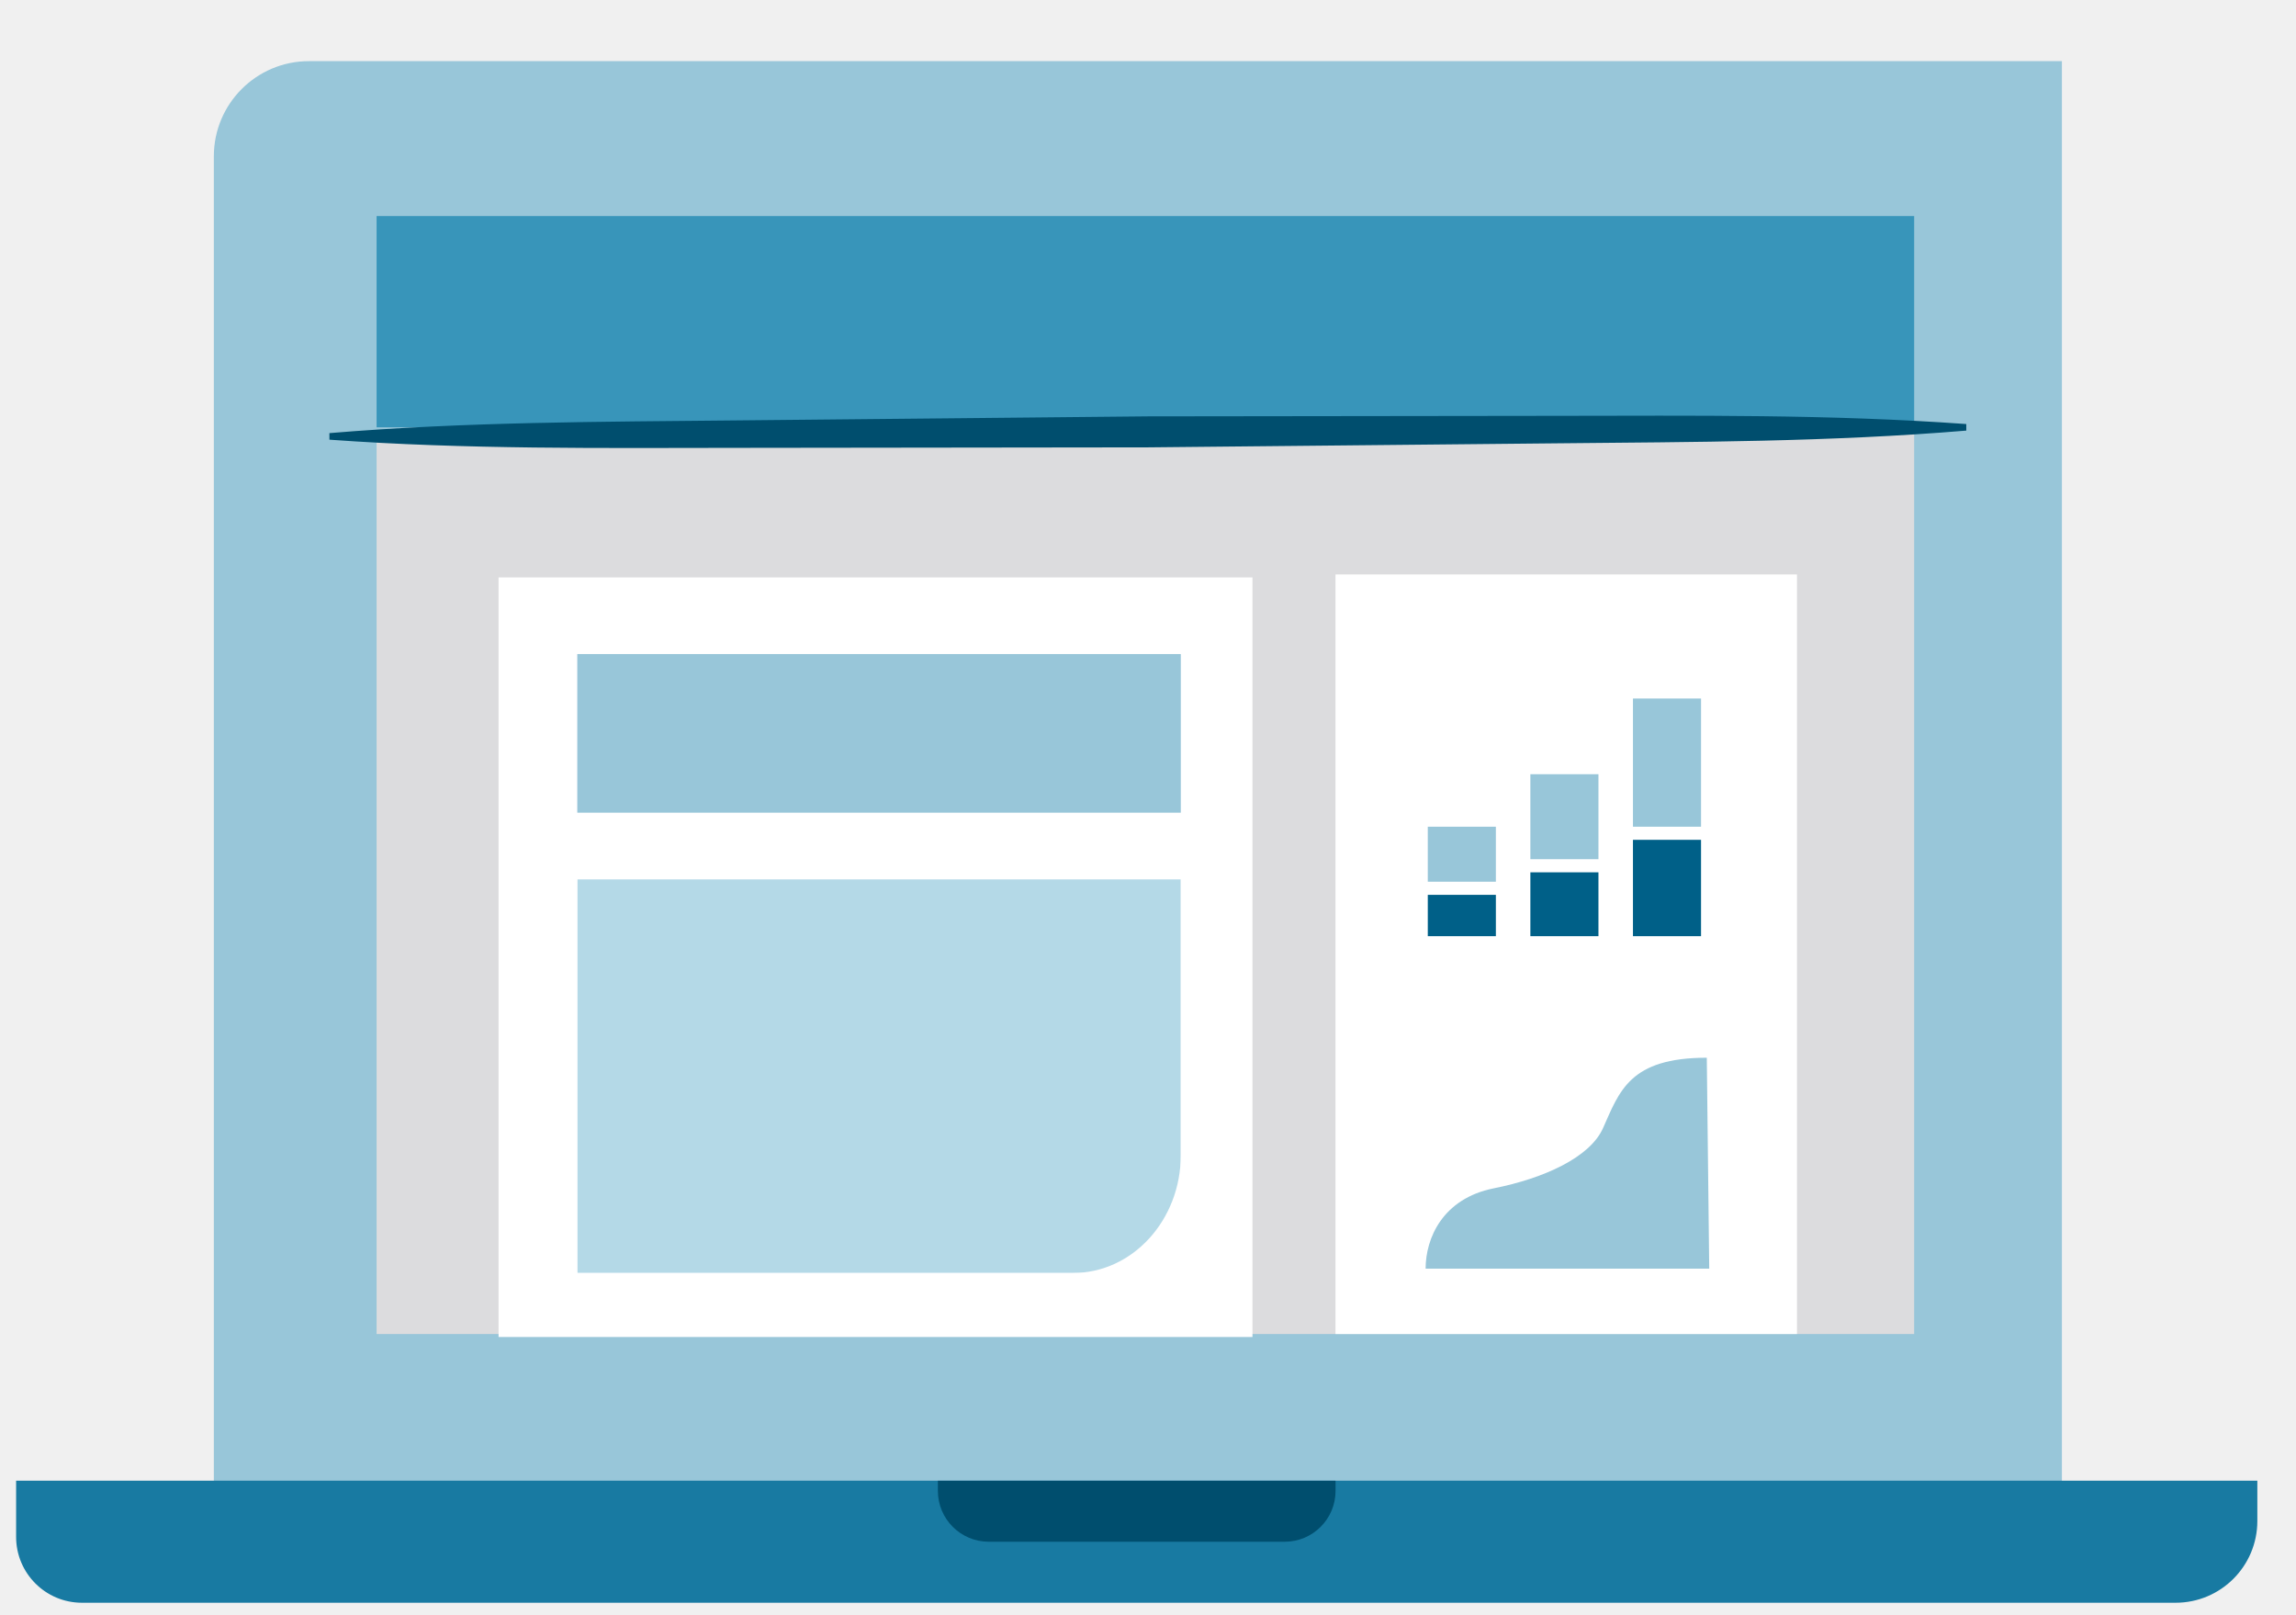
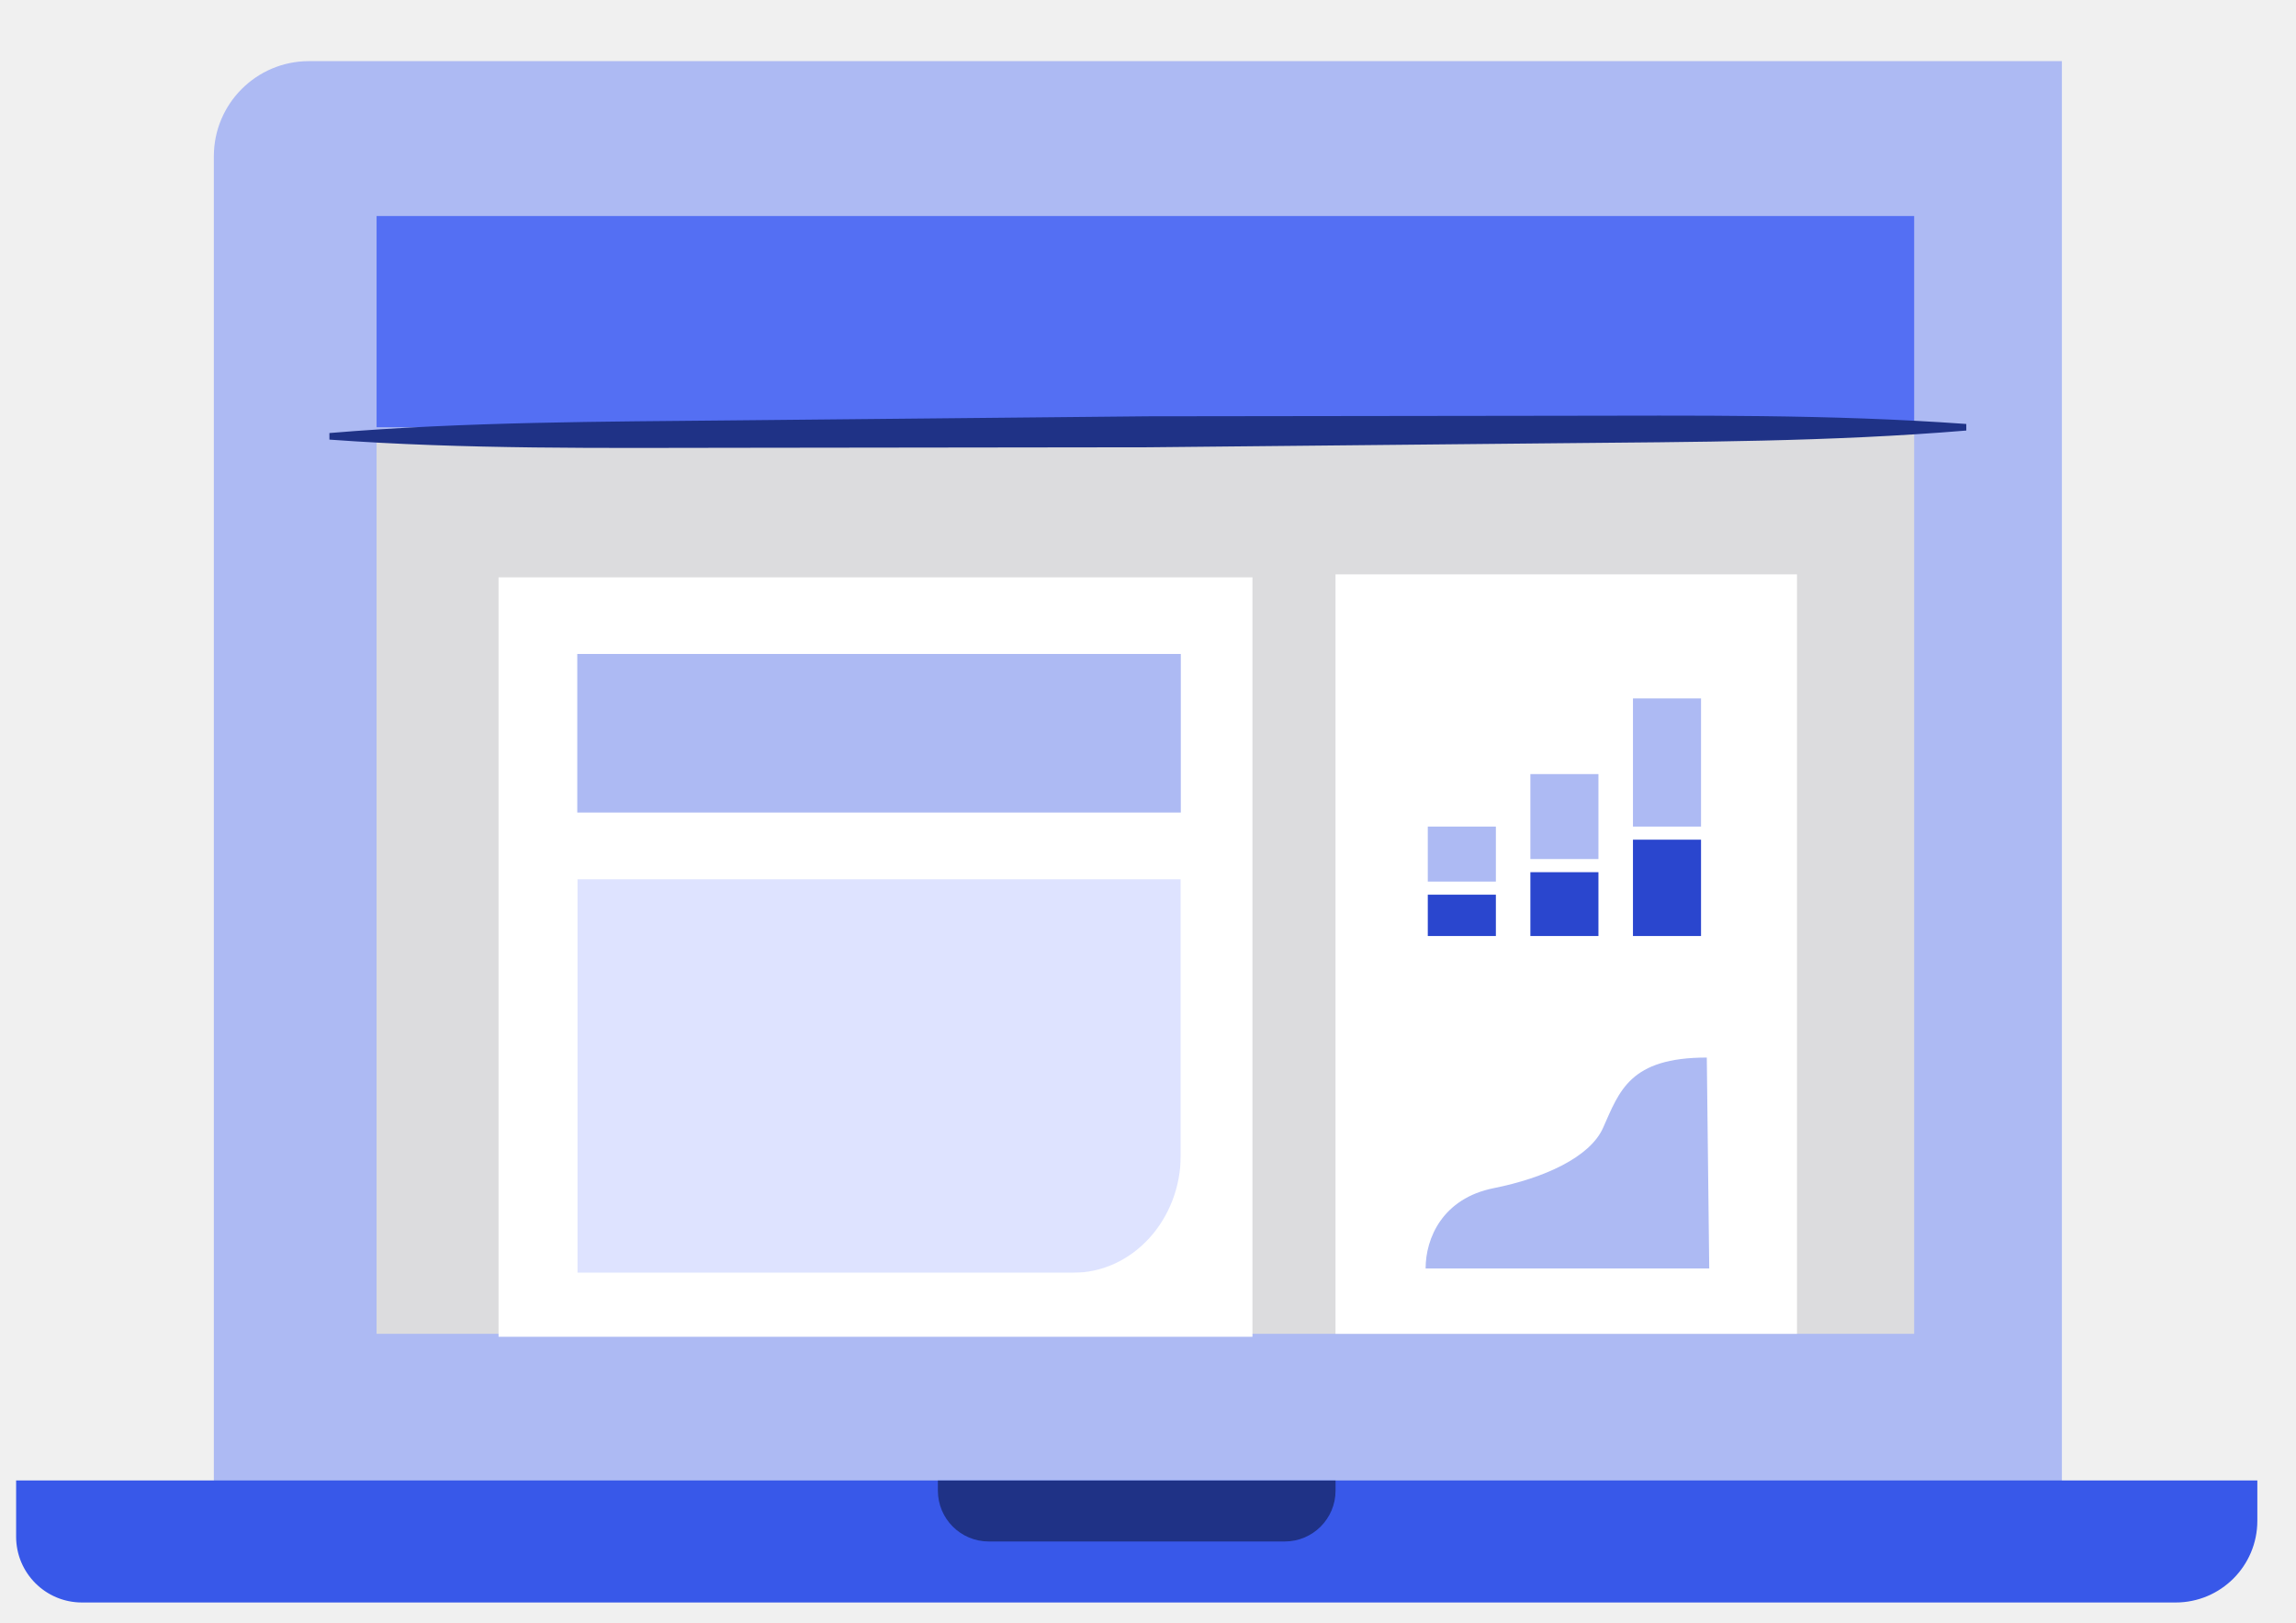
- <svg xmlns="http://www.w3.org/2000/svg" xmlns:xlink="http://www.w3.org/1999/xlink" width="175px" height="123px" viewBox="0 0 175 123" version="1.1">
-   <defs>
-     <polygon id="path-1" points="0 0 46 0 46 30 0 30" />
-   </defs>
-   <g id="google-my-business-feature" stroke="none" stroke-width="1" fill="none" fill-rule="evenodd">
-     <g id="Laptop" transform="translate(1, 4)">
-       <path d="M156.157,109.478 L15.299,109.478 L15.299,7.91 C15.299,3.905 18.546,0.659 22.551,0.659 L156.157,0.659 L156.157,109.478 Z" id="Fill-53" fill="#98c6d9" />
-       <polyline id="Fill-54" fill="#dcdcde" points="27.704 97.65 27.704 28.907 144.897 28.907 144.897 97.65 34.04 97.65" />
-       <polyline id="Fill-55" fill="#3895ba" points="27.704 28.561 27.704 12.463 144.897 12.463 144.897 28.561 34.04 28.561" />
-       <polyline id="Fill-56" fill="#fff" points="135.965 45.552 135.965 97.65 100.791 97.65 100.791 39.773 135.965 39.773" />
-       <polyline id="Fill-63" fill="#fff" points="86.453 97.877 37 97.877 37 40 94.461 40 94.461 97.877" />
-       <path d="M129.091,76.597 C123.221,76.597 122.442,79.133 121.184,81.955 C120.183,84.202 116.669,85.787 112.851,86.549 C108.957,87.326 107.66,90.353 107.66,92.671 L129.277,92.671 L129.091,76.597 Z" id="Fill-64" fill="#98c6d9" />
-       <path d="M164.826,118.126 L5.246,118.126 C2.474,118.126 0.228,115.879 0.228,113.107 L0.228,108.828 L171.053,108.828 L171.053,111.899 C171.053,115.338 168.265,118.126 164.826,118.126" id="Fill-66" fill="#187aa2" />
-       <path d="M96.921,113.477 L74.359,113.477 C72.219,113.477 70.485,111.743 70.485,109.603 L70.485,108.829 L100.795,108.829 L100.795,109.603 C100.795,111.743 99.061,113.477 96.921,113.477" id="Fill-67" fill="#004e6e" />
-       <path d="M148.871,28.811 C138.478,29.677 128.081,29.675 117.685,29.78 L86.495,30.088 L55.304,30.126 C44.907,30.136 34.511,30.255 24.109,29.503 L24.106,29.003 C34.499,28.136 44.896,28.139 55.292,28.033 L86.482,27.726 L117.673,27.687 C128.07,27.677 138.467,27.561 148.868,28.311 L148.871,28.811 Z" id="Fill-75" fill="#004e6e" />
-       <g id="Group" transform="translate(107, 49)">
-         <polygon id="Fill-7" fill="#98c6d9" points="0.826 14.185 6.015 14.185 6.015 9.994 0.826 9.994" />
-         <polygon id="Fill-8" fill="#98c6d9" points="8.644 12.469 13.833 12.469 13.833 5.994 8.644 5.994" />
-         <polygon id="Fill-9" fill="#98c6d9" points="16.463 9.994 21.652 9.994 21.652 0.226 16.463 0.226" />
-         <polygon id="Fill-10" fill="#006088" points="0.826 18.335 6.015 18.335 6.015 15.185 0.826 15.185" />
-         <polygon id="Fill-11" fill="#006088" points="8.644 18.335 13.833 18.335 13.833 13.469 8.644 13.469" />
-         <polygon id="Fill-12" fill="#006088" points="16.463 18.335 21.652 18.335 21.652 10.993 16.463 10.993" />
+ <svg xmlns="http://www.w3.org/2000/svg" width="150" height="106" viewBox="0 0 150 106" fill="none">
+   <path fill-rule="evenodd" clip-rule="evenodd" d="M134.706 97.267H13.971V10.209C13.971 6.776 16.754 3.993 20.187 3.993H134.706V97.267Z" fill="#ADBAF3" />
+   <path fill-rule="evenodd" clip-rule="evenodd" d="M24.603 87.129V28.206H125.054V87.129H30.034" fill="#DCDCDE" />
+   <path fill-rule="evenodd" clip-rule="evenodd" d="M24.603 27.909V14.111H125.054V27.909H30.034" fill="#546FF3" />
+   <path fill-rule="evenodd" clip-rule="evenodd" d="M117.399 42.473V87.129H87.25V37.52H117.399" fill="white" />
+   <path fill-rule="evenodd" clip-rule="evenodd" d="M74.96 87.323H32.571V37.714H81.824V87.323" fill="white" />
+   <path fill-rule="evenodd" clip-rule="evenodd" d="M111.507 69.083C106.475 69.083 105.807 71.257 104.729 73.676C103.871 75.602 100.859 76.96 97.587 77.614C94.249 78.279 93.137 80.874 93.137 82.861H111.666L111.507 69.083Z" fill="#ADBAF3" />
+   <path fill-rule="evenodd" clip-rule="evenodd" d="M142.137 104.68H5.354C2.978 104.68 1.053 102.754 1.053 100.378V96.71H147.474V99.342C147.474 102.29 145.084 104.68 142.137 104.68Z" fill="#3858E9" />
+   <path fill-rule="evenodd" clip-rule="evenodd" d="M83.932 100.695H64.594C62.759 100.695 61.273 99.208 61.273 97.374V96.711H87.253V97.374C87.253 99.208 85.767 100.695 83.932 100.695Z" fill="#1F3286" />
+   <path fill-rule="evenodd" clip-rule="evenodd" d="M128.461 28.124C119.553 28.866 110.641 28.864 101.73 28.954L74.996 29.218L48.261 29.251C39.349 29.259 30.438 29.361 21.522 28.717L21.52 28.288C30.428 27.545 39.34 27.548 48.25 27.457L74.985 27.194L101.72 27.16C110.632 27.152 119.543 27.052 128.458 27.695L128.461 28.124Z" fill="#1F3286" />
+   <path fill-rule="evenodd" clip-rule="evenodd" d="M93.279 57.587H97.727V53.995H93.279V57.587Z" fill="#ADBAF3" />
+   <path fill-rule="evenodd" clip-rule="evenodd" d="M99.981 56.116H104.428V50.566H99.981V56.116Z" fill="#ADBAF3" />
+   <path fill-rule="evenodd" clip-rule="evenodd" d="M106.683 53.995H111.13V45.622H106.683V53.995Z" fill="#ADBAF3" />
+   <path fill-rule="evenodd" clip-rule="evenodd" d="M93.279 61.144H97.727V58.444H93.279V61.144Z" fill="#2A46CE" />
+   <path fill-rule="evenodd" clip-rule="evenodd" d="M99.981 61.144H104.428V56.974H99.981V61.144Z" fill="#2A46CE" />
+   <path fill-rule="evenodd" clip-rule="evenodd" d="M106.683 61.144H111.13V54.851H106.683V61.144Z" fill="#2A46CE" />
+   <path fill-rule="evenodd" clip-rule="evenodd" d="M37.714 53.078H77.143V42.719H37.714V53.078Z" fill="#ADBAF3" />
+   <g opacity="0.5">
+     <mask id="mask0_2_15114" style="mask-type:luminance" maskUnits="userSpaceOnUse" x="37" y="57" width="41" height="27">
+       <g opacity="0.5">
+         <path d="M37.714 57.429H77.143V83.143H37.714V57.429Z" fill="white" />
      </g>
-     </g>
-     <polygon id="Fill-1" fill="#98c6d9" points="44 61.925 90 61.925 90 49.839 44 49.839" />
-     <g id="Group-4" opacity="0.5" transform="translate(44, 67)">
-       <mask id="mask-2" fill="#fff">
-         <use xlink:href="#path-1" />
-       </mask>
-       <g id="Clip-3" />
-       <path d="M37.781,30 L0,30 L0,0 L46,0 L46,21.009 C46,25.973 42.32,30 37.781,30" id="Fill-2" fill="#6ab3d0" mask="url(#mask-2)" />
+     </mask>
+     <g mask="url(#mask0_2_15114)">
+       <path fill-rule="evenodd" clip-rule="evenodd" d="M70.098 83.143H37.714V57.429H77.143V75.436C77.143 79.691 73.988 83.143 70.098 83.143Z" fill="#7B90FF" />
    </g>
  </g>
</svg>
